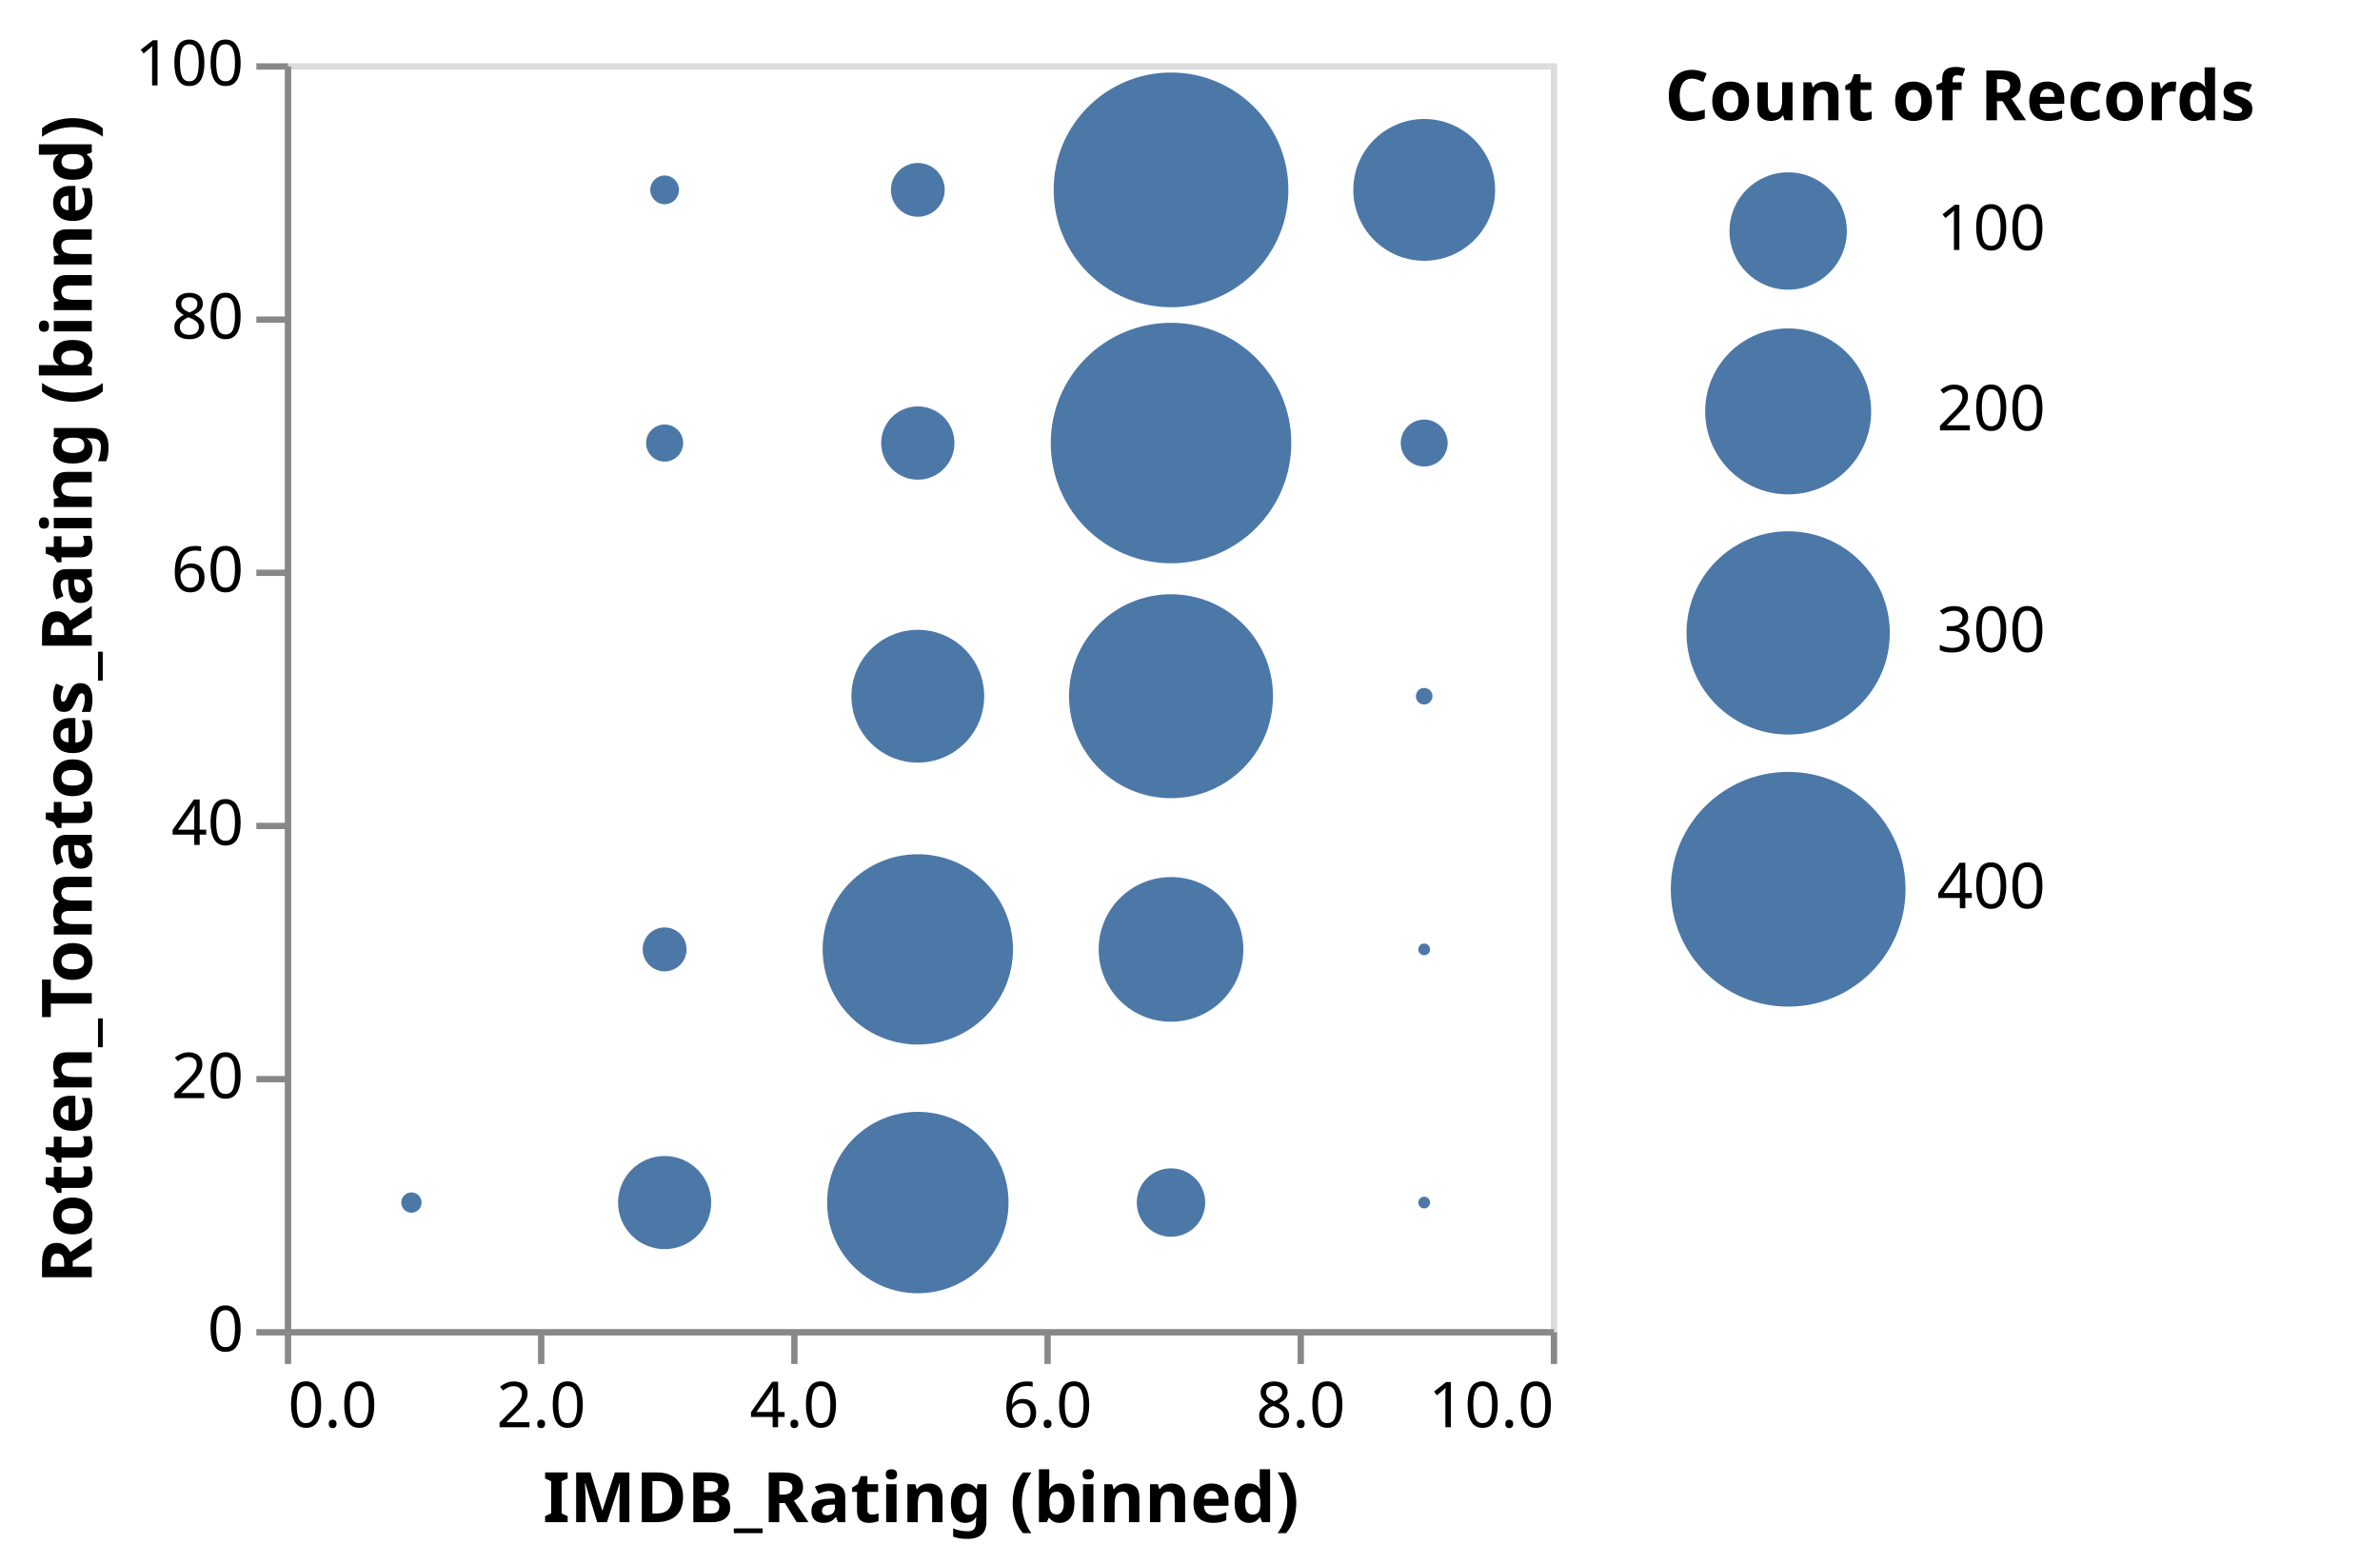
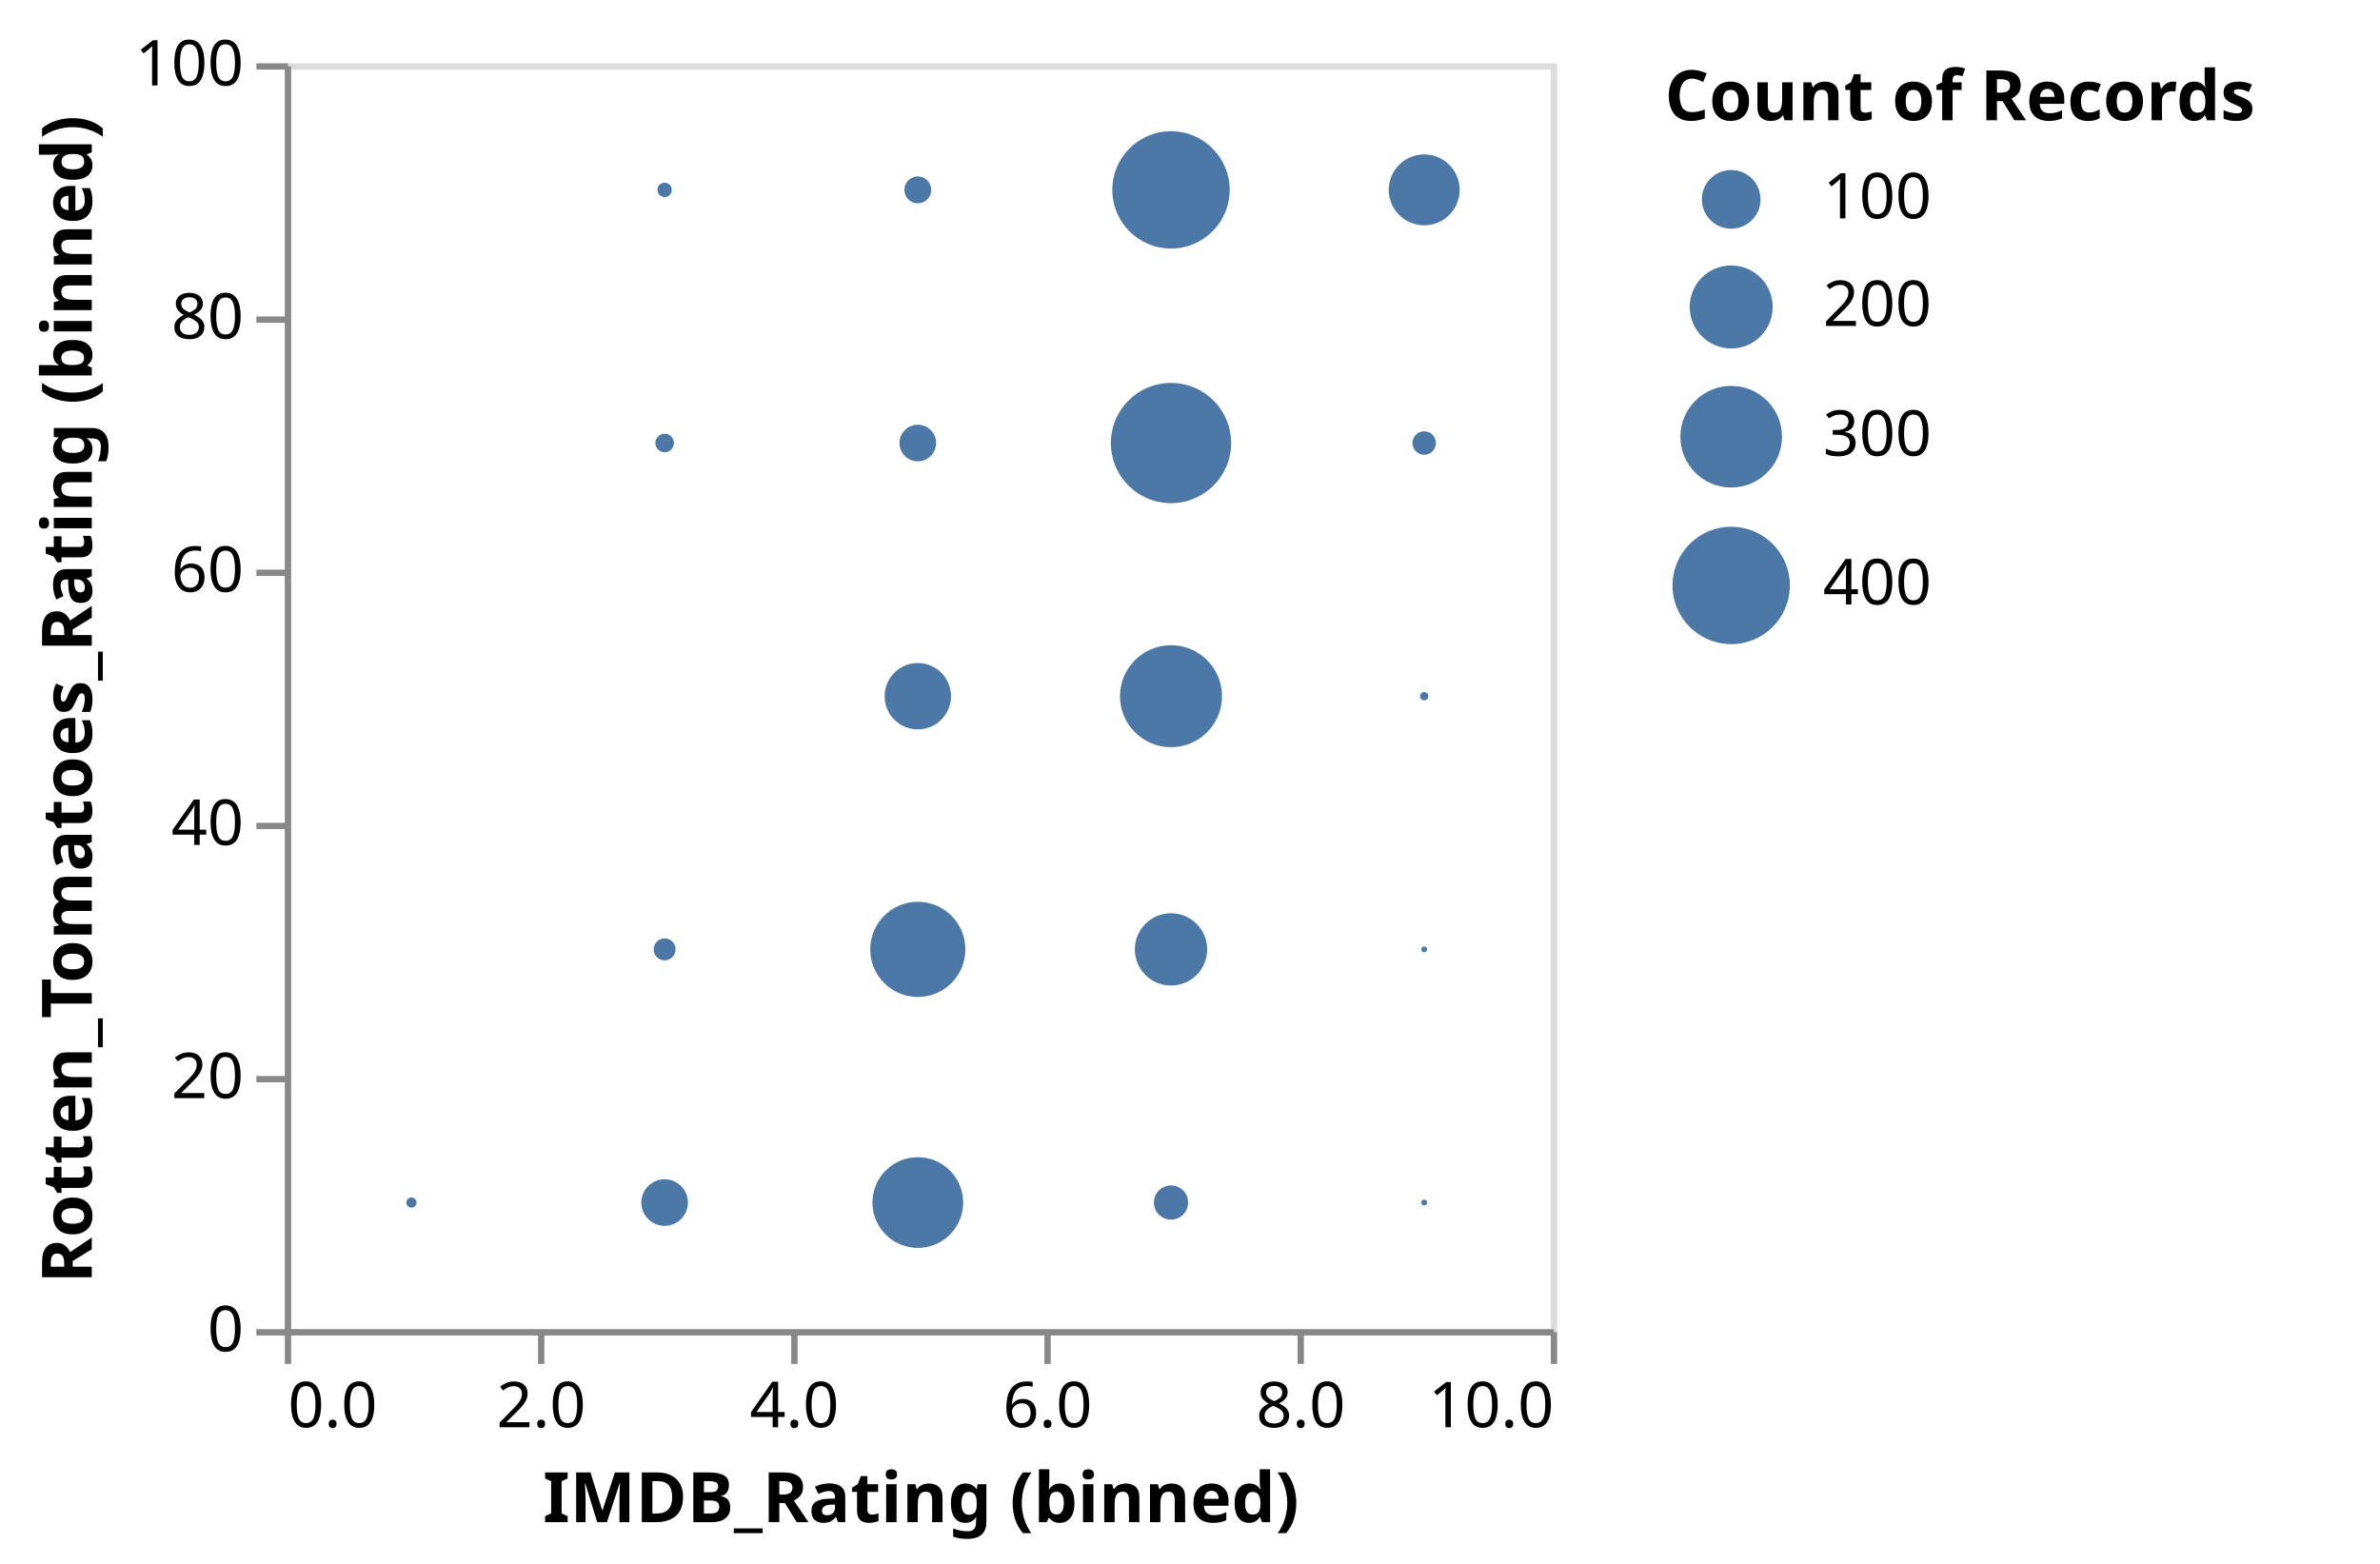
<svg xmlns="http://www.w3.org/2000/svg" class="marks" width="376" height="247" viewBox="0 0 376 247" version="1.1">
  <g transform="translate(45,10)">
    <g class="mark-group role-frame root">
      <g transform="translate(0,0)">
        <path class="background" d="M0.5,0.5h200v200h-200Z" style="fill: none; stroke: #ddd;" />
        <g>
          <g class="mark-symbol role-mark marks">
-             <path transform="translate(140,200)" d="M18.955,0A18.955,18.955,0,1,1,-18.955,0A18.955,18.955,0,1,1,18.955,0" style="fill: none; stroke-width: 2;" />
-             <path transform="translate(0,180)" d="M2.622,0A2.622,2.622,0,1,1,-2.622,0A2.622,2.622,0,1,1,2.622,0" style="fill: none; stroke-width: 2;" />
-             <path transform="translate(60,60)" d="M2.932,0A2.932,2.932,0,1,1,-2.932,0A2.932,2.932,0,1,1,2.932,0" style="fill: #4c78a8; stroke-width: 2;" />
-             <path transform="translate(0,200)" d="M11.43,0A11.43,11.43,0,1,1,-11.43,0A11.43,11.43,0,1,1,11.43,0" style="fill: none; stroke-width: 2;" />
-             <path transform="translate(60,200)" d="M6.556,0A6.556,6.556,0,1,1,-6.556,0A6.556,6.556,0,1,1,6.556,0" style="fill: none; stroke-width: 2;" />
-             <path transform="translate(100,140)" d="M15.035,0A15.035,15.035,0,1,1,-15.035,0A15.035,15.035,0,1,1,15.035,0" style="fill: #4c78a8; stroke-width: 2;" />
-             <path transform="translate(140,20)" d="M18.542,0A18.542,18.542,0,1,1,-18.542,0A18.542,18.542,0,1,1,18.542,0" style="fill: #4c78a8; stroke-width: 2;" />
-             <path transform="translate(180,20)" d="M11.202,0A11.202,11.202,0,1,1,-11.202,0A11.202,11.202,0,1,1,11.202,0" style="fill: #4c78a8; stroke-width: 2;" />
-             <path transform="translate(60,20)" d="M2.271,0A2.271,2.271,0,1,1,-2.271,0A2.271,2.271,0,1,1,2.271,0" style="fill: #4c78a8; stroke-width: 2;" />
-             <path transform="translate(180,200)" d="M6.008,0A6.008,6.008,0,1,1,-6.008,0A6.008,6.008,0,1,1,6.008,0" style="fill: none; stroke-width: 2;" />
-             <path transform="translate(140,100)" d="M16.111,0A16.111,16.111,0,1,1,-16.111,0A16.111,16.111,0,1,1,16.111,0" style="fill: #4c78a8; stroke-width: 2;" />
-             <path transform="translate(0,20)" d="M4.041,0A4.041,4.041,0,1,1,-4.041,0A4.041,4.041,0,1,1,4.041,0" style="fill: none; stroke-width: 2;" />
-             <path transform="translate(140,60)" d="M19,0A19,19,0,1,1,-19,0A19,19,0,1,1,19,0" style="fill: #4c78a8; stroke-width: 2;" />
-             <path transform="translate(100,200)" d="M13.626,0A13.626,13.626,0,1,1,-13.626,0A13.626,13.626,0,1,1,13.626,0" style="fill: none; stroke-width: 2;" />
-             <path transform="translate(60,180)" d="M7.359,0A7.359,7.359,0,1,1,-7.359,0A7.359,7.359,0,1,1,7.359,0" style="fill: #4c78a8; stroke-width: 2;" />
-             <path transform="translate(140,180)" d="M5.406,0A5.406,5.406,0,1,1,-5.406,0A5.406,5.406,0,1,1,5.406,0" style="fill: #4c78a8; stroke-width: 2;" />
-             <path transform="translate(100,180)" d="M14.333,0A14.333,14.333,0,1,1,-14.333,0A14.333,14.333,0,1,1,14.333,0" style="fill: #4c78a8; stroke-width: 2;" />
-             <path transform="translate(0,140)" d="M3.469,0A3.469,3.469,0,1,1,-3.469,0A3.469,3.469,0,1,1,3.469,0" style="fill: none; stroke-width: 2;" />
-             <path transform="translate(140,140)" d="M11.43,0A11.43,11.43,0,1,1,-11.43,0A11.43,11.43,0,1,1,11.43,0" style="fill: #4c78a8; stroke-width: 2;" />
-             <path transform="translate(100,100)" d="M10.489,0A10.489,10.489,0,1,1,-10.489,0A10.489,10.489,0,1,1,10.489,0" style="fill: #4c78a8; stroke-width: 2;" />
-             <path transform="translate(100,60)" d="M5.79,0A5.79,5.79,0,1,1,-5.79,0A5.79,5.79,0,1,1,5.79,0" style="fill: #4c78a8; stroke-width: 2;" />
-             <path transform="translate(100,20)" d="M4.249,0A4.249,4.249,0,1,1,-4.249,0A4.249,4.249,0,1,1,4.249,0" style="fill: #4c78a8; stroke-width: 2;" />
-             <path transform="translate(60,140)" d="M3.469,0A3.469,3.469,0,1,1,-3.469,0A3.469,3.469,0,1,1,3.469,0" style="fill: #4c78a8; stroke-width: 2;" />
-             <path transform="translate(180,60)" d="M3.708,0A3.708,3.708,0,1,1,-3.708,0A3.708,3.708,0,1,1,3.708,0" style="fill: #4c78a8; stroke-width: 2;" />
-             <path transform="translate(180,140)" d="M0.927,0A0.927,0.927,0,1,1,-0.927,0A0.927,0.927,0,1,1,0.927,0" style="fill: #4c78a8; stroke-width: 2;" />
-             <path transform="translate(0,60)" d="M3.212,0A3.212,3.212,0,1,1,-3.212,0A3.212,3.212,0,1,1,3.212,0" style="fill: none; stroke-width: 2;" />
-             <path transform="translate(20,200)" d="M1.311,0A1.311,1.311,0,1,1,-1.311,0A1.311,1.311,0,1,1,1.311,0" style="fill: none; stroke-width: 2;" />
-             <path transform="translate(180,180)" d="M0.927,0A0.927,0.927,0,1,1,-0.927,0A0.927,0.927,0,1,1,0.927,0" style="fill: #4c78a8; stroke-width: 2;" />
-             <path transform="translate(0,100)" d="M2.622,0A2.622,2.622,0,1,1,-2.622,0A2.622,2.622,0,1,1,2.622,0" style="fill: none; stroke-width: 2;" />
-             <path transform="translate(20,180)" d="M1.606,0A1.606,1.606,0,1,1,-1.606,0A1.606,1.606,0,1,1,1.606,0" style="fill: #4c78a8; stroke-width: 2;" />
-             <path transform="translate(180,100)" d="M1.311,0A1.311,1.311,0,1,1,-1.311,0A1.311,1.311,0,1,1,1.311,0" style="fill: #4c78a8; stroke-width: 2;" />
+             <path transform="translate(140,200)" d="M9.477,0A9.477,9.477,0,1,1,-9.477,0A9.477,9.477,0,1,1,9.477,0" style="fill: none; stroke-width: 2;" />
+             <path transform="translate(0,180)" d="M1.311,0A1.311,1.311,0,1,1,-1.311,0A1.311,1.311,0,1,1,1.311,0" style="fill: none; stroke-width: 2;" />
+             <path transform="translate(60,60)" d="M1.466,0A1.466,1.466,0,1,1,-1.466,0A1.466,1.466,0,1,1,1.466,0" style="fill: #4c78a8; stroke-width: 2;" />
+             <path transform="translate(0,200)" d="M5.715,0A5.715,5.715,0,1,1,-5.715,0A5.715,5.715,0,1,1,5.715,0" style="fill: none; stroke-width: 2;" />
+             <path transform="translate(60,200)" d="M3.278,0A3.278,3.278,0,1,1,-3.278,0A3.278,3.278,0,1,1,3.278,0" style="fill: none; stroke-width: 2;" />
+             <path transform="translate(100,140)" d="M7.518,0A7.518,7.518,0,1,1,-7.518,0A7.518,7.518,0,1,1,7.518,0" style="fill: #4c78a8; stroke-width: 2;" />
+             <path transform="translate(140,20)" d="M9.271,0A9.271,9.271,0,1,1,-9.271,0A9.271,9.271,0,1,1,9.271,0" style="fill: #4c78a8; stroke-width: 2;" />
+             <path transform="translate(180,20)" d="M5.601,0A5.601,5.601,0,1,1,-5.601,0A5.601,5.601,0,1,1,5.601,0" style="fill: #4c78a8; stroke-width: 2;" />
+             <path transform="translate(60,20)" d="M1.135,0A1.135,1.135,0,1,1,-1.135,0A1.135,1.135,0,1,1,1.135,0" style="fill: #4c78a8; stroke-width: 2;" />
+             <path transform="translate(180,200)" d="M3.004,0A3.004,3.004,0,1,1,-3.004,0A3.004,3.004,0,1,1,3.004,0" style="fill: none; stroke-width: 2;" />
+             <path transform="translate(140,100)" d="M8.056,0A8.056,8.056,0,1,1,-8.056,0A8.056,8.056,0,1,1,8.056,0" style="fill: #4c78a8; stroke-width: 2;" />
+             <path transform="translate(0,20)" d="M2.021,0A2.021,2.021,0,1,1,-2.021,0A2.021,2.021,0,1,1,2.021,0" style="fill: none; stroke-width: 2;" />
+             <path transform="translate(140,60)" d="M9.5,0A9.5,9.5,0,1,1,-9.5,0A9.5,9.5,0,1,1,9.5,0" style="fill: #4c78a8; stroke-width: 2;" />
+             <path transform="translate(100,200)" d="M6.813,0A6.813,6.813,0,1,1,-6.813,0A6.813,6.813,0,1,1,6.813,0" style="fill: none; stroke-width: 2;" />
+             <path transform="translate(60,180)" d="M3.679,0A3.679,3.679,0,1,1,-3.679,0A3.679,3.679,0,1,1,3.679,0" style="fill: #4c78a8; stroke-width: 2;" />
+             <path transform="translate(140,180)" d="M2.703,0A2.703,2.703,0,1,1,-2.703,0A2.703,2.703,0,1,1,2.703,0" style="fill: #4c78a8; stroke-width: 2;" />
+             <path transform="translate(100,180)" d="M7.166,0A7.166,7.166,0,1,1,-7.166,0A7.166,7.166,0,1,1,7.166,0" style="fill: #4c78a8; stroke-width: 2;" />
+             <path transform="translate(0,140)" d="M1.734,0A1.734,1.734,0,1,1,-1.734,0A1.734,1.734,0,1,1,1.734,0" style="fill: none; stroke-width: 2;" />
+             <path transform="translate(140,140)" d="M5.715,0A5.715,5.715,0,1,1,-5.715,0A5.715,5.715,0,1,1,5.715,0" style="fill: #4c78a8; stroke-width: 2;" />
+             <path transform="translate(100,100)" d="M5.244,0A5.244,5.244,0,1,1,-5.244,0A5.244,5.244,0,1,1,5.244,0" style="fill: #4c78a8; stroke-width: 2;" />
+             <path transform="translate(100,60)" d="M2.895,0A2.895,2.895,0,1,1,-2.895,0A2.895,2.895,0,1,1,2.895,0" style="fill: #4c78a8; stroke-width: 2;" />
+             <path transform="translate(100,20)" d="M2.124,0A2.124,2.124,0,1,1,-2.124,0A2.124,2.124,0,1,1,2.124,0" style="fill: #4c78a8; stroke-width: 2;" />
+             <path transform="translate(60,140)" d="M1.734,0A1.734,1.734,0,1,1,-1.734,0A1.734,1.734,0,1,1,1.734,0" style="fill: #4c78a8; stroke-width: 2;" />
+             <path transform="translate(180,60)" d="M1.854,0A1.854,1.854,0,1,1,-1.854,0A1.854,1.854,0,1,1,1.854,0" style="fill: #4c78a8; stroke-width: 2;" />
+             <path transform="translate(180,140)" d="M0.464,0A0.464,0.464,0,1,1,-0.464,0A0.464,0.464,0,1,1,0.464,0" style="fill: #4c78a8; stroke-width: 2;" />
+             <path transform="translate(0,60)" d="M1.606,0A1.606,1.606,0,1,1,-1.606,0A1.606,1.606,0,1,1,1.606,0" style="fill: none; stroke-width: 2;" />
+             <path transform="translate(20,200)" d="M0.656,0A0.656,0.656,0,1,1,-0.656,0A0.656,0.656,0,1,1,0.656,0" style="fill: none; stroke-width: 2;" />
+             <path transform="translate(180,180)" d="M0.464,0A0.464,0.464,0,1,1,-0.464,0A0.464,0.464,0,1,1,0.464,0" style="fill: #4c78a8; stroke-width: 2;" />
+             <path transform="translate(0,100)" d="M1.311,0A1.311,1.311,0,1,1,-1.311,0A1.311,1.311,0,1,1,1.311,0" style="fill: none; stroke-width: 2;" />
+             <path transform="translate(20,180)" d="M0.803,0A0.803,0.803,0,1,1,-0.803,0A0.803,0.803,0,1,1,0.803,0" style="fill: #4c78a8; stroke-width: 2;" />
+             <path transform="translate(180,100)" d="M0.656,0A0.656,0.656,0,1,1,-0.656,0A0.656,0.656,0,1,1,0.656,0" style="fill: #4c78a8; stroke-width: 2;" />
          </g>
          <g class="mark-group role-legend">
            <g transform="translate(218,0)">
-               <path class="background" d="M0,0h108v151h-108Z" style="pointer-events: none; fill: none;" />
+               <path class="background" d="M0,0h108v94h-108Z" style="pointer-events: none; fill: none;" />
              <g>
                <g class="mark-group role-legend-entry">
                  <g transform="translate(0,16)">
                    <path class="background" d="M0,0h0v0h0Z" style="pointer-events: none; fill: none;" />
                    <g>
                      <g class="mark-group role-scope">
                        <g transform="translate(0,0)">
-                           <path class="background" d="M0,0h61v21.271h-61Z" style="pointer-events: none; fill: none; opacity: 1;" />
+                           <path class="background" d="M0,0h43v11.636h-43Z" style="pointer-events: none; fill: none; opacity: 1;" />
                          <g>
                            <g class="mark-symbol role-legend-symbol" style="pointer-events: none;">
-                               <path transform="translate(19.5,10.5)" d="M9.271,0A9.271,9.271,0,1,1,-9.271,0A9.271,9.271,0,1,1,9.271,0" style="fill: #4c78a8; stroke: none; stroke-width: 1.5; opacity: 1;" />
+                               <path transform="translate(10.5,5.5)" d="M4.636,0A4.636,4.636,0,1,1,-4.636,0A4.636,4.636,0,1,1,4.636,0" style="fill: #4c78a8; stroke: none; stroke-width: 1.5; opacity: 1;" />
                            </g>
                            <g class="mark-text role-legend-label" style="pointer-events: none;">
-                               <text text-anchor="start" transform="translate(43,13.5)" style="font-family: sans-serif; font-size: 10px; fill: #000; opacity: 1;">100</text>
+                               <text text-anchor="start" transform="translate(25,8.5)" style="font-family: sans-serif; font-size: 10px; fill: #000; opacity: 1;">100</text>
                            </g>
                          </g>
                        </g>
-                         <g transform="translate(0,25)">
-                           <path class="background" d="M0,0h61v28.611h-61Z" style="pointer-events: none; fill: none; opacity: 1;" />
+                         <g transform="translate(0,15)">
+                           <path class="background" d="M0,0h43v15.556h-43Z" style="pointer-events: none; fill: none; opacity: 1;" />
                          <g>
                            <g class="mark-symbol role-legend-symbol" style="pointer-events: none;">
-                               <path transform="translate(19.5,14)" d="M13.111,0A13.111,13.111,0,1,1,-13.111,0A13.111,13.111,0,1,1,13.111,0" style="fill: #4c78a8; stroke: none; stroke-width: 1.5; opacity: 1;" />
+                               <path transform="translate(10.5,7.5)" d="M6.556,0A6.556,6.556,0,1,1,-6.556,0A6.556,6.556,0,1,1,6.556,0" style="fill: #4c78a8; stroke: none; stroke-width: 1.5; opacity: 1;" />
                            </g>
                            <g class="mark-text role-legend-label" style="pointer-events: none;">
-                               <text text-anchor="start" transform="translate(43,17)" style="font-family: sans-serif; font-size: 10px; fill: #000; opacity: 1;">200</text>
+                               <text text-anchor="start" transform="translate(25,10.5)" style="font-family: sans-serif; font-size: 10px; fill: #000; opacity: 1;">200</text>
                            </g>
                          </g>
                        </g>
-                         <g transform="translate(0,57)">
-                           <path class="background" d="M0,0h61v34.558h-61Z" style="pointer-events: none; fill: none; opacity: 1;" />
+                         <g transform="translate(0,34)">
+                           <path class="background" d="M0,0h43v18.529h-43Z" style="pointer-events: none; fill: none; opacity: 1;" />
                          <g>
                            <g class="mark-symbol role-legend-symbol" style="pointer-events: none;">
-                               <path transform="translate(19.5,17)" d="M16.058,0A16.058,16.058,0,1,1,-16.058,0A16.058,16.058,0,1,1,16.058,0" style="fill: #4c78a8; stroke: none; stroke-width: 1.5; opacity: 1;" />
+                               <path transform="translate(10.5,9)" d="M8.029,0A8.029,8.029,0,1,1,-8.029,0A8.029,8.029,0,1,1,8.029,0" style="fill: #4c78a8; stroke: none; stroke-width: 1.5; opacity: 1;" />
                            </g>
                            <g class="mark-text role-legend-label" style="pointer-events: none;">
-                               <text text-anchor="start" transform="translate(43,20)" style="font-family: sans-serif; font-size: 10px; fill: #000; opacity: 1;">300</text>
+                               <text text-anchor="start" transform="translate(25,12)" style="font-family: sans-serif; font-size: 10px; fill: #000; opacity: 1;">300</text>
                            </g>
                          </g>
                        </g>
-                         <g transform="translate(0,95)">
-                           <path class="background" d="M0,0h61v39.542h-61Z" style="pointer-events: none; fill: none; opacity: 1;" />
+                         <g transform="translate(0,56)">
+                           <path class="background" d="M0,0h43v21.271h-43Z" style="pointer-events: none; fill: none; opacity: 1;" />
                          <g>
                            <g class="mark-symbol role-legend-symbol" style="pointer-events: none;">
-                               <path transform="translate(19.5,19.5)" d="M18.542,0A18.542,18.542,0,1,1,-18.542,0A18.542,18.542,0,1,1,18.542,0" style="fill: #4c78a8; stroke: none; stroke-width: 1.5; opacity: 1;" />
+                               <path transform="translate(10.5,10.5)" d="M9.271,0A9.271,9.271,0,1,1,-9.271,0A9.271,9.271,0,1,1,9.271,0" style="fill: #4c78a8; stroke: none; stroke-width: 1.5; opacity: 1;" />
                            </g>
                            <g class="mark-text role-legend-label" style="pointer-events: none;">
-                               <text text-anchor="start" transform="translate(43,22.5)" style="font-family: sans-serif; font-size: 10px; fill: #000; opacity: 1;">400</text>
+                               <text text-anchor="start" transform="translate(25,13.5)" style="font-family: sans-serif; font-size: 10px; fill: #000; opacity: 1;">400</text>
                            </g>
                          </g>
                        </g>
                      </g>
                    </g>
                  </g>
                </g>
                <g class="mark-text role-legend-title" style="pointer-events: none;">
                  <text text-anchor="start" transform="translate(0,9)" style="font-family: sans-serif; font-size: 11px; font-weight: bold; fill: #000; opacity: 1;">Count of Records</text>
                </g>
              </g>
            </g>
          </g>
          <g class="mark-group role-axis">
            <g transform="translate(0.5,200.5)">
              <path class="background" d="M0,0h0v0h0Z" style="pointer-events: none; fill: none;" />
              <g>
                <g class="mark-rule role-axis-tick" style="pointer-events: none;">
                  <line transform="translate(0,0)" x2="0" y2="5" style="fill: none; stroke: #888; stroke-width: 1; opacity: 1;" />
                  <line transform="translate(40,0)" x2="0" y2="5" style="fill: none; stroke: #888; stroke-width: 1; opacity: 1;" />
                  <line transform="translate(80,0)" x2="0" y2="5" style="fill: none; stroke: #888; stroke-width: 1; opacity: 1;" />
                  <line transform="translate(120,0)" x2="0" y2="5" style="fill: none; stroke: #888; stroke-width: 1; opacity: 1;" />
                  <line transform="translate(160,0)" x2="0" y2="5" style="fill: none; stroke: #888; stroke-width: 1; opacity: 1;" />
                  <line transform="translate(200,0)" x2="0" y2="5" style="fill: none; stroke: #888; stroke-width: 1; opacity: 1;" />
                </g>
                <g class="mark-text role-axis-label" style="pointer-events: none;">
                  <text text-anchor="start" transform="translate(0,15)" style="font-family: sans-serif; font-size: 10px; fill: #000; opacity: 1;">0.0</text>
                  <text text-anchor="middle" transform="translate(40,15)" style="font-family: sans-serif; font-size: 10px; fill: #000; opacity: 1;">2.0</text>
                  <text text-anchor="middle" transform="translate(80,15)" style="font-family: sans-serif; font-size: 10px; fill: #000; opacity: 1;">4.0</text>
                  <text text-anchor="middle" transform="translate(120,15)" style="font-family: sans-serif; font-size: 10px; fill: #000; opacity: 1;">6.0</text>
                  <text text-anchor="middle" transform="translate(160,15)" style="font-family: sans-serif; font-size: 10px; fill: #000; opacity: 1;">8.0</text>
                  <text text-anchor="end" transform="translate(200,15)" style="font-family: sans-serif; font-size: 10px; fill: #000; opacity: 1;">10.0</text>
                </g>
                <g class="mark-rule role-axis-domain" style="pointer-events: none;">
                  <line transform="translate(0,0)" x2="200" y2="0" style="fill: none; stroke: #888; stroke-width: 1; opacity: 1;" />
                </g>
                <g class="mark-text role-axis-title" style="pointer-events: none;">
                  <text text-anchor="middle" transform="translate(100,30)" style="font-family: sans-serif; font-size: 11px; font-weight: bold; fill: #000; opacity: 1;">IMDB_Rating (binned)</text>
                </g>
              </g>
            </g>
          </g>
          <g class="mark-group role-axis">
            <g transform="translate(0.5,0.5)">
              <path class="background" d="M0,0h0v0h0Z" style="pointer-events: none; fill: none;" />
              <g>
                <g class="mark-rule role-axis-tick" style="pointer-events: none;">
                  <line transform="translate(0,200)" x2="-5" y2="0" style="fill: none; stroke: #888; stroke-width: 1; opacity: 1;" />
                  <line transform="translate(0,160)" x2="-5" y2="0" style="fill: none; stroke: #888; stroke-width: 1; opacity: 1;" />
                  <line transform="translate(0,120)" x2="-5" y2="0" style="fill: none; stroke: #888; stroke-width: 1; opacity: 1;" />
                  <line transform="translate(0,80)" x2="-5" y2="0" style="fill: none; stroke: #888; stroke-width: 1; opacity: 1;" />
                  <line transform="translate(0,40)" x2="-5" y2="0" style="fill: none; stroke: #888; stroke-width: 1; opacity: 1;" />
                  <line transform="translate(0,0)" x2="-5" y2="0" style="fill: none; stroke: #888; stroke-width: 1; opacity: 1;" />
                </g>
                <g class="mark-text role-axis-label" style="pointer-events: none;">
                  <text text-anchor="end" transform="translate(-7,203)" style="font-family: sans-serif; font-size: 10px; fill: #000; opacity: 1;">0</text>
                  <text text-anchor="end" transform="translate(-7,163)" style="font-family: sans-serif; font-size: 10px; fill: #000; opacity: 1;">20</text>
                  <text text-anchor="end" transform="translate(-7,123)" style="font-family: sans-serif; font-size: 10px; fill: #000; opacity: 1;">40</text>
                  <text text-anchor="end" transform="translate(-7,83)" style="font-family: sans-serif; font-size: 10px; fill: #000; opacity: 1;">60</text>
                  <text text-anchor="end" transform="translate(-7,43)" style="font-family: sans-serif; font-size: 10px; fill: #000; opacity: 1;">80</text>
                  <text text-anchor="end" transform="translate(-7,3)" style="font-family: sans-serif; font-size: 10px; fill: #000; opacity: 1;">100</text>
                </g>
                <g class="mark-rule role-axis-domain" style="pointer-events: none;">
                  <line transform="translate(0,200)" x2="0" y2="-200" style="fill: none; stroke: #888; stroke-width: 1; opacity: 1;" />
                </g>
                <g class="mark-text role-axis-title" style="pointer-events: none;">
                  <text text-anchor="middle" transform="translate(-29,100) rotate(-90) translate(0,-2)" style="font-family: sans-serif; font-size: 11px; font-weight: bold; fill: #000; opacity: 1;">Rotten_Tomatoes_Rating (binned)</text>
                </g>
              </g>
            </g>
          </g>
        </g>
      </g>
    </g>
  </g>
</svg>
